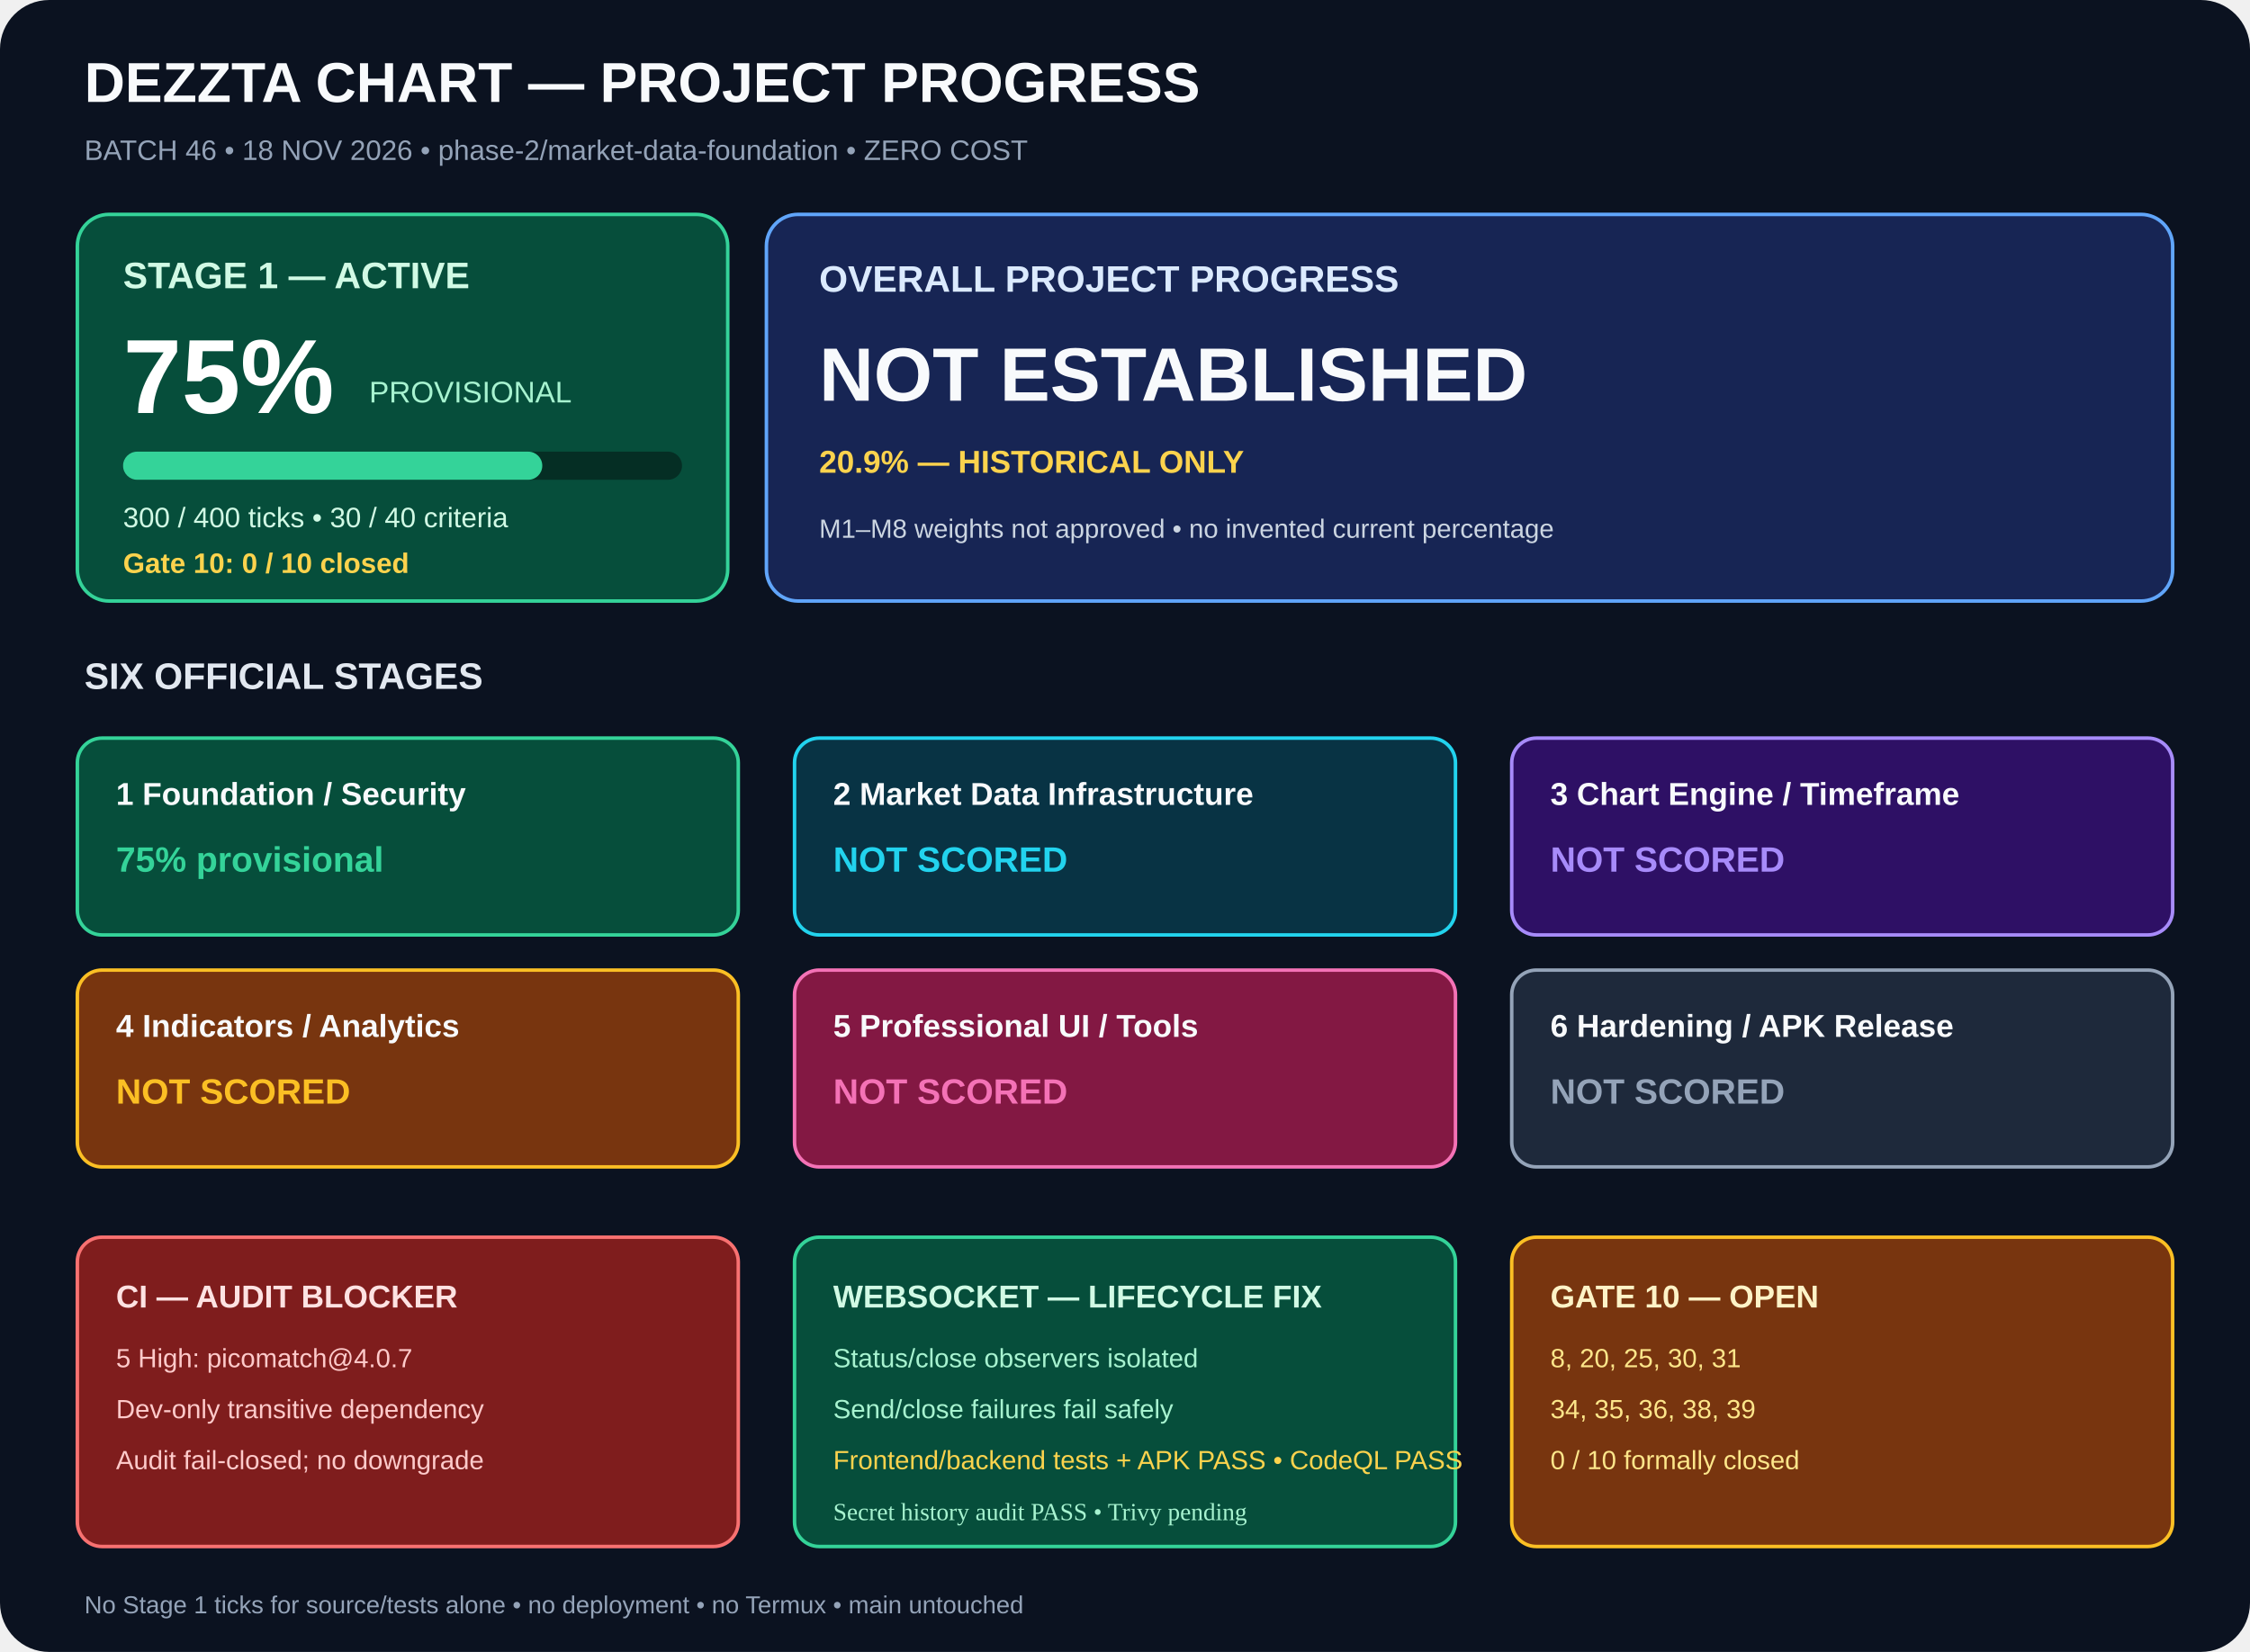
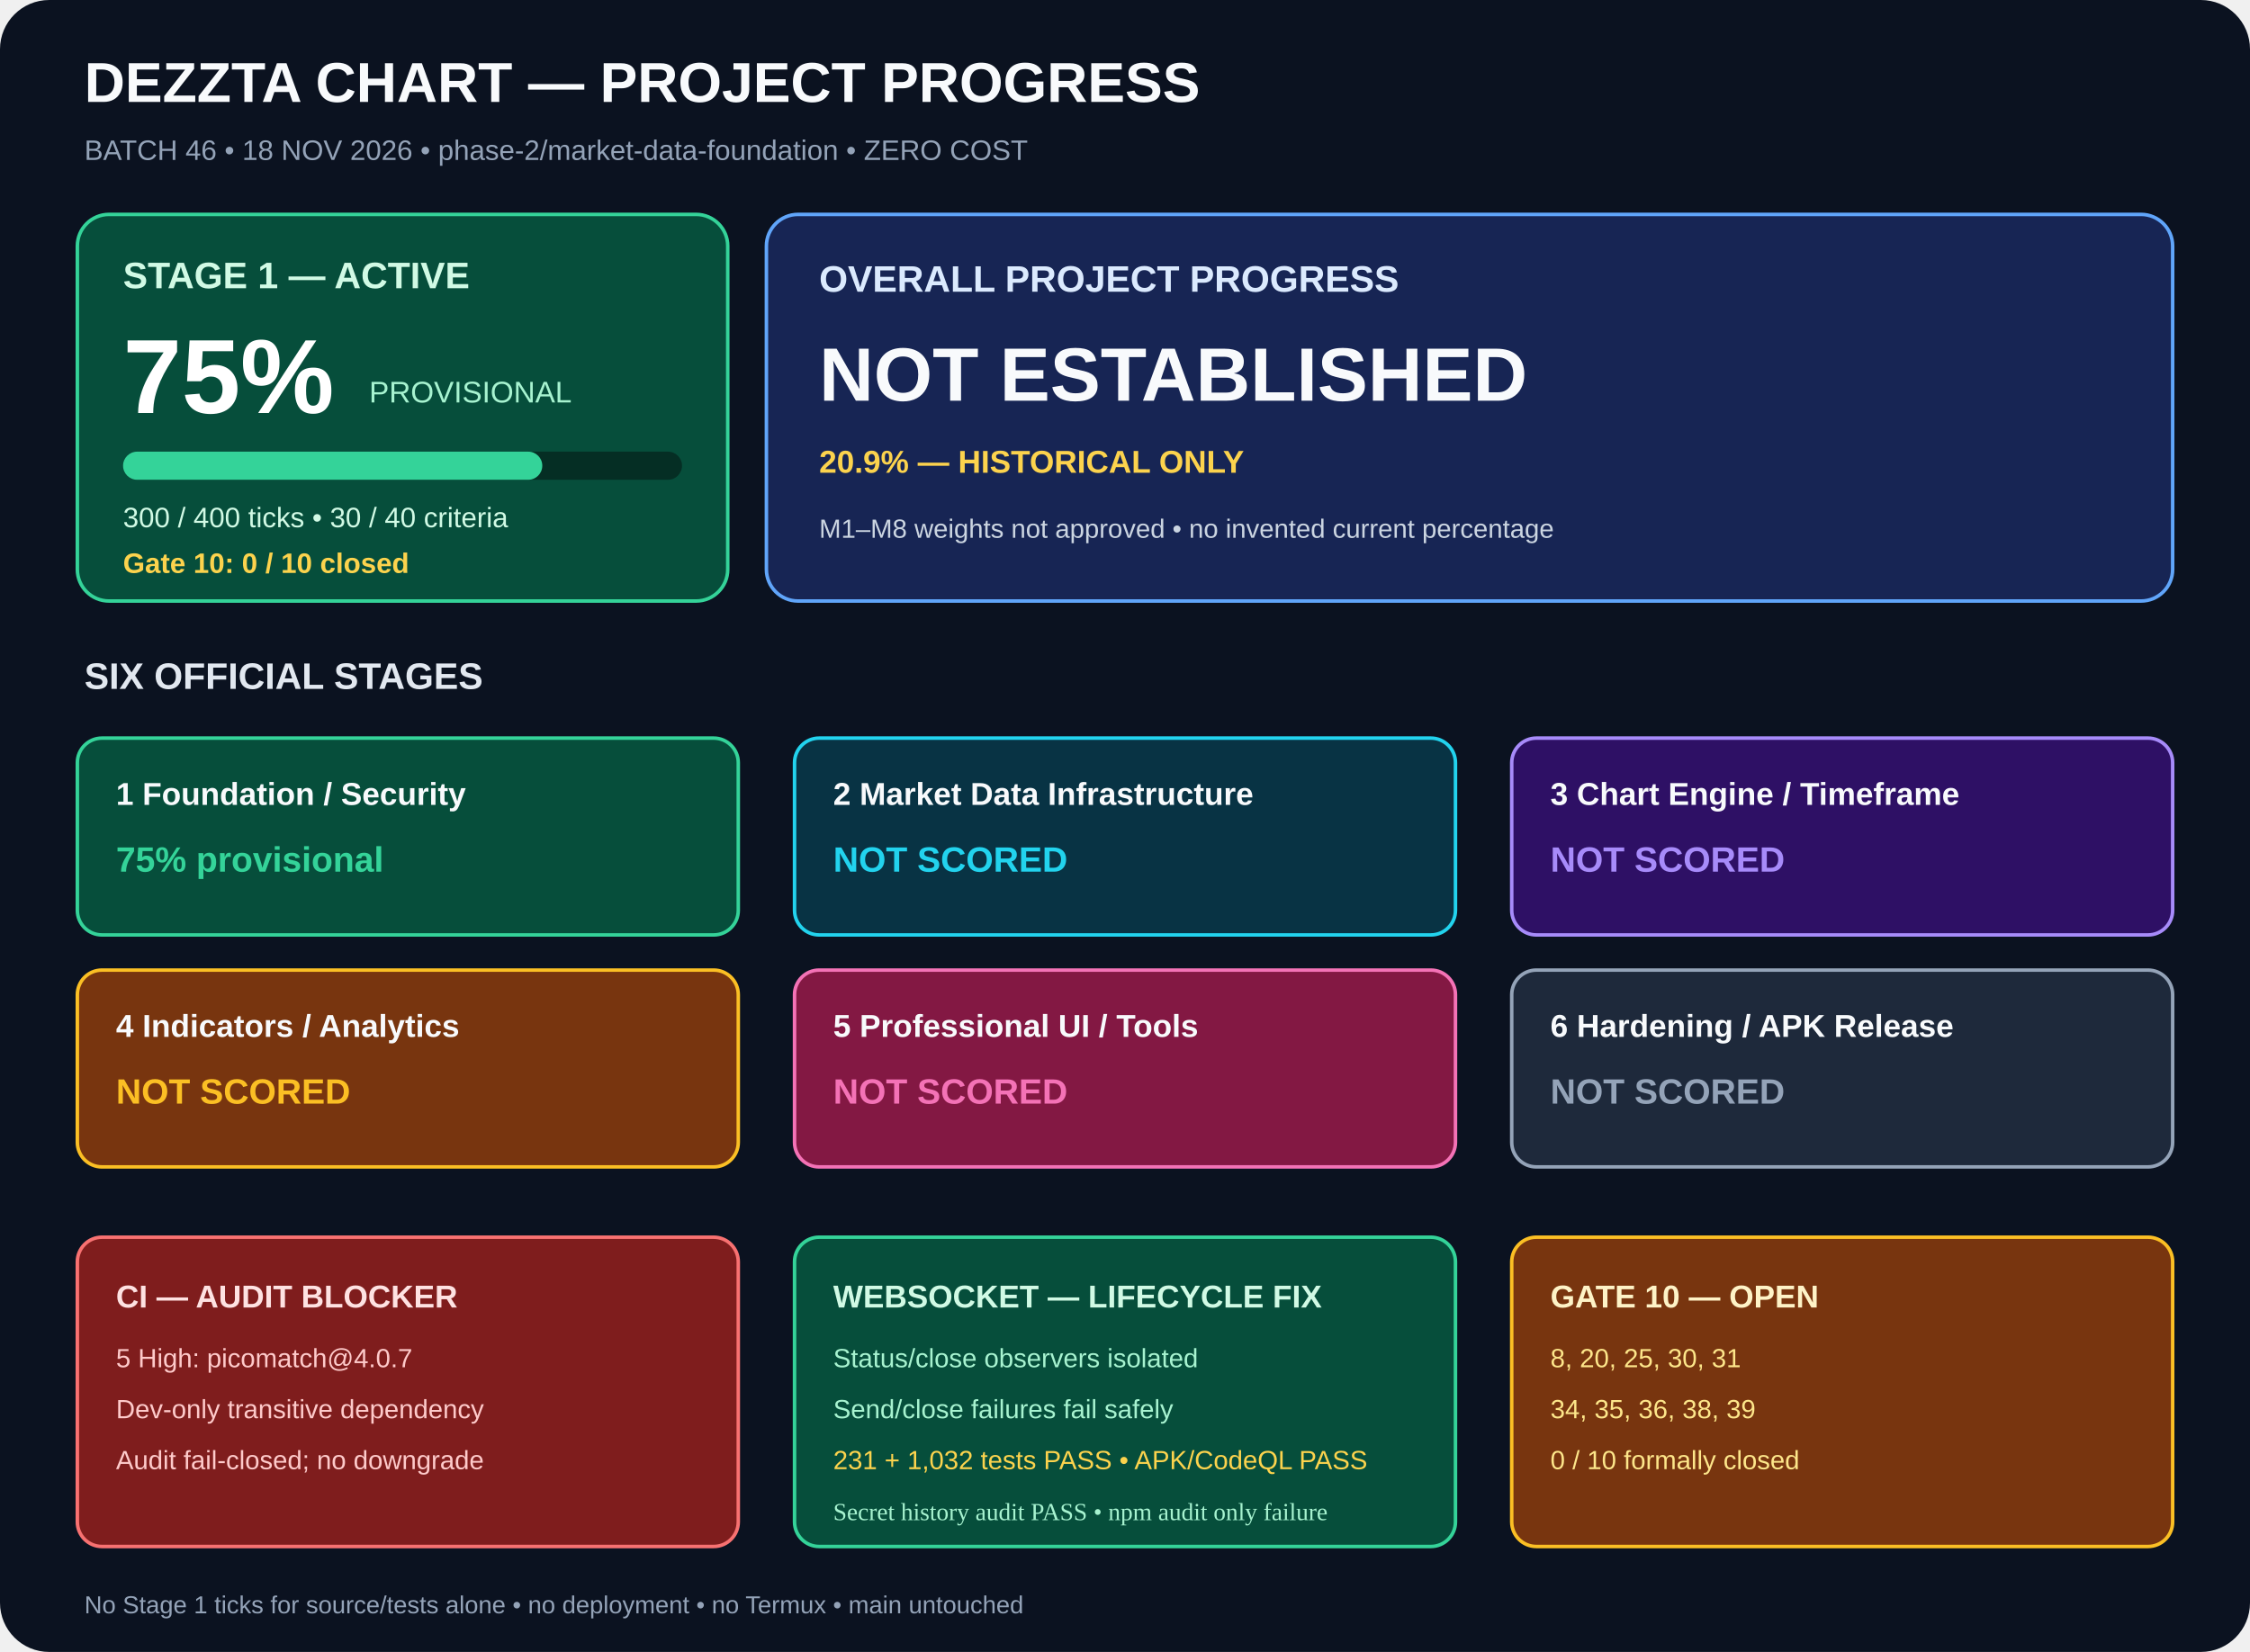
<svg xmlns="http://www.w3.org/2000/svg" width="1280" height="940" viewBox="0 0 1280 940" role="img" aria-labelledby="title desc">
  <rect width="1280" height="940" rx="28" fill="#0b1220" />
  <g font-family="Arial,sans-serif">
    <text x="48" y="58" fill="#f8fafc" font-size="32" font-weight="700">DEZZTA CHART — PROJECT PROGRESS</text>
    <text x="48" y="91" fill="#94a3b8" font-size="16">BATCH 46 • 18 NOV 2026 • phase-2/market-data-foundation • ZERO COST</text>
    <rect x="44" y="122" width="370" height="220" rx="18" fill="#064e3b" stroke="#34d399" stroke-width="2" />
    <text x="70" y="164" fill="#d1fae5" font-size="21" font-weight="700">STAGE 1 — ACTIVE</text>
    <text x="70" y="235" fill="#fff" font-size="60" font-weight="700">75%</text>
    <text x="210" y="229" fill="#a7f3d0" font-size="17">PROVISIONAL</text>
    <rect x="70" y="257" width="318" height="16" rx="8" fill="#052e24" />
    <rect x="70" y="257" width="238.5" height="16" rx="8" fill="#34d399" />
    <text x="70" y="300" fill="#d1fae5" font-size="16">300 / 400 ticks • 30 / 40 criteria</text>
    <text x="70" y="326" fill="#fcd34d" font-size="16" font-weight="700">Gate 10: 0 / 10 closed</text>
    <rect x="436" y="122" width="800" height="220" rx="18" fill="#172554" stroke="#60a5fa" stroke-width="2" />
    <text x="466" y="166" fill="#dbeafe" font-size="21" font-weight="700">OVERALL PROJECT PROGRESS</text>
    <text x="466" y="228" fill="#f8fafc" font-size="43" font-weight="700">NOT ESTABLISHED</text>
    <text x="466" y="269" fill="#fcd34d" font-size="18" font-weight="700">20.9% — HISTORICAL ONLY</text>
    <text x="466" y="306" fill="#cbd5e1" font-size="15">M1–M8 weights not approved • no invented current percentage</text>
    <text x="48" y="392" fill="#e2e8f0" font-size="21" font-weight="700">SIX OFFICIAL STAGES</text>
    <rect x="44" y="420" width="376" height="112" rx="14" fill="#064e3b" stroke="#34d399" stroke-width="2" />
    <text x="66" y="458" fill="#f8fafc" font-size="18" font-weight="700">1  Foundation / Security</text>
    <text x="66" y="496" fill="#34d399" font-size="20" font-weight="700">75% provisional</text>
    <rect x="452" y="420" width="376" height="112" rx="14" fill="#083344" stroke="#22d3ee" stroke-width="2" />
    <text x="474" y="458" fill="#f8fafc" font-size="18" font-weight="700">2  Market Data Infrastructure</text>
    <text x="474" y="496" fill="#22d3ee" font-size="20" font-weight="700">NOT SCORED</text>
    <rect x="860" y="420" width="376" height="112" rx="14" fill="#2e1065" stroke="#a78bfa" stroke-width="2" />
    <text x="882" y="458" fill="#f8fafc" font-size="18" font-weight="700">3  Chart Engine / Timeframe</text>
    <text x="882" y="496" fill="#a78bfa" font-size="20" font-weight="700">NOT SCORED</text>
    <rect x="44" y="552" width="376" height="112" rx="14" fill="#78350f" stroke="#fbbf24" stroke-width="2" />
    <text x="66" y="590" fill="#f8fafc" font-size="18" font-weight="700">4  Indicators / Analytics</text>
    <text x="66" y="628" fill="#fbbf24" font-size="20" font-weight="700">NOT SCORED</text>
    <rect x="452" y="552" width="376" height="112" rx="14" fill="#831843" stroke="#f472b6" stroke-width="2" />
    <text x="474" y="590" fill="#f8fafc" font-size="18" font-weight="700">5  Professional UI / Tools</text>
    <text x="474" y="628" fill="#f472b6" font-size="20" font-weight="700">NOT SCORED</text>
    <rect x="860" y="552" width="376" height="112" rx="14" fill="#1e293b" stroke="#94a3b8" stroke-width="2" />
    <text x="882" y="590" fill="#f8fafc" font-size="18" font-weight="700">6  Hardening / APK Release</text>
    <text x="882" y="628" fill="#94a3b8" font-size="20" font-weight="700">NOT SCORED</text>
    <rect x="44" y="704" width="376" height="176" rx="14" fill="#7f1d1d" stroke="#f87171" stroke-width="2" />
    <text x="66" y="744" fill="#fee2e2" font-size="18" font-weight="700">CI — AUDIT BLOCKER</text>
    <text x="66" y="778" fill="#fecaca" font-size="15">5 High: picomatch@4.0.7</text>
    <text x="66" y="807" fill="#fecaca" font-size="15">Dev-only transitive dependency</text>
    <text x="66" y="836" fill="#fecaca" font-size="15">Audit fail-closed; no downgrade</text>
    <rect x="452" y="704" width="376" height="176" rx="14" fill="#064e3b" stroke="#34d399" stroke-width="2" />
    <text x="474" y="744" fill="#d1fae5" font-size="18" font-weight="700">WEBSOCKET — LIFECYCLE FIX</text>
    <text x="474" y="778" fill="#a7f3d0" font-size="15">Status/close observers isolated</text>
    <text x="474" y="807" fill="#a7f3d0" font-size="15">Send/close failures fail safely</text>
-     <text x="474" y="836" fill="#fcd34d" font-size="15">Frontend/backend tests + APK PASS • CodeQL PASS</text>
+     <text x="474" y="836" fill="#fcd34d" font-size="15">231 + 1,032 tests PASS • APK/CodeQL PASS</text>
    <rect x="860" y="704" width="376" height="176" rx="14" fill="#78350f" stroke="#fbbf24" stroke-width="2" />
    <text x="882" y="744" fill="#fef3c7" font-size="18" font-weight="700">GATE 10 — OPEN</text>
    <text x="882" y="778" fill="#fde68a" font-size="15">8, 20, 25, 30, 31</text>
    <text x="882" y="807" fill="#fde68a" font-size="15">34, 35, 36, 38, 39</text>
    <text x="882" y="836" fill="#fde68a" font-size="15">0 / 10 formally closed</text>
    <text x="48" y="918" fill="#94a3b8" font-size="14">No Stage 1 ticks for source/tests alone • no deployment • no Termux • main untouched</text>
  </g>
-   <text x="474" y="865" fill="#a7f3d0" font-size="14">Secret history audit PASS • Trivy pending</text>
+   <text x="474" y="865" fill="#a7f3d0" font-size="14">Secret history audit PASS • npm audit only failure</text>
</svg>
